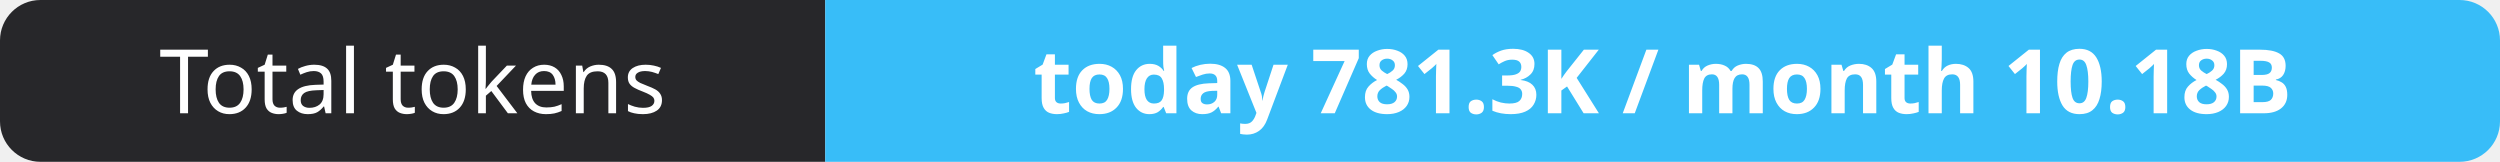
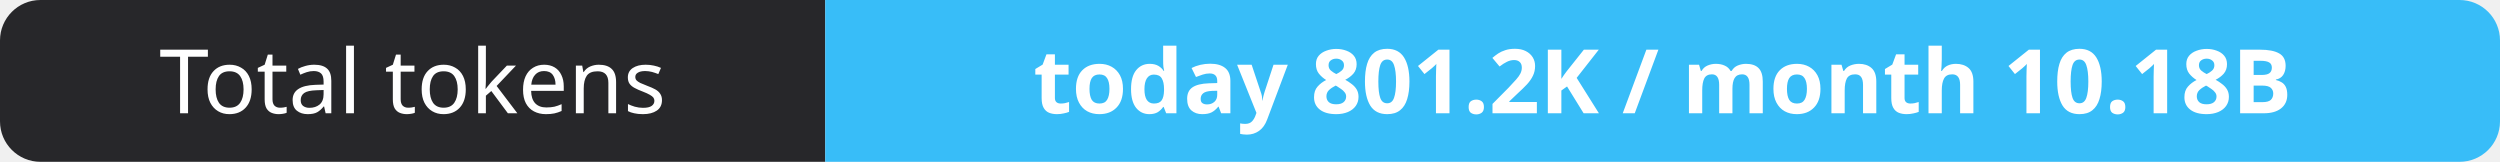
- <svg xmlns="http://www.w3.org/2000/svg" width="309" height="20" role="img" aria-label="Total tokens: today 781.3K / month 10.18B">
+ <svg xmlns="http://www.w3.org/2000/svg" width="309" height="20" role="img" aria-label="Total tokens: today 801.2K / month 10.18B">
  <clipPath id="r">
    <rect width="309" height="20" rx="5" fill="#fff" />
  </clipPath>
  <g clip-path="url(#r)">
    <rect width="102" height="20" fill="#27272a" />
    <rect x="102" width="207" height="20" fill="#38bdf8" />
  </g>
  <g fill="#fff" text-anchor="middle" font-family="Verdana,Geneva,sans-serif" font-size="11">
    <text x="51.0" y="14">Total tokens</text>
-     <text x="205.5" y="14" font-weight="700">today 781.3K / month 10.18B</text>
+     <text x="205.5" y="14" font-weight="700">today 801.2K / month 10.18B</text>
  </g>
</svg>
